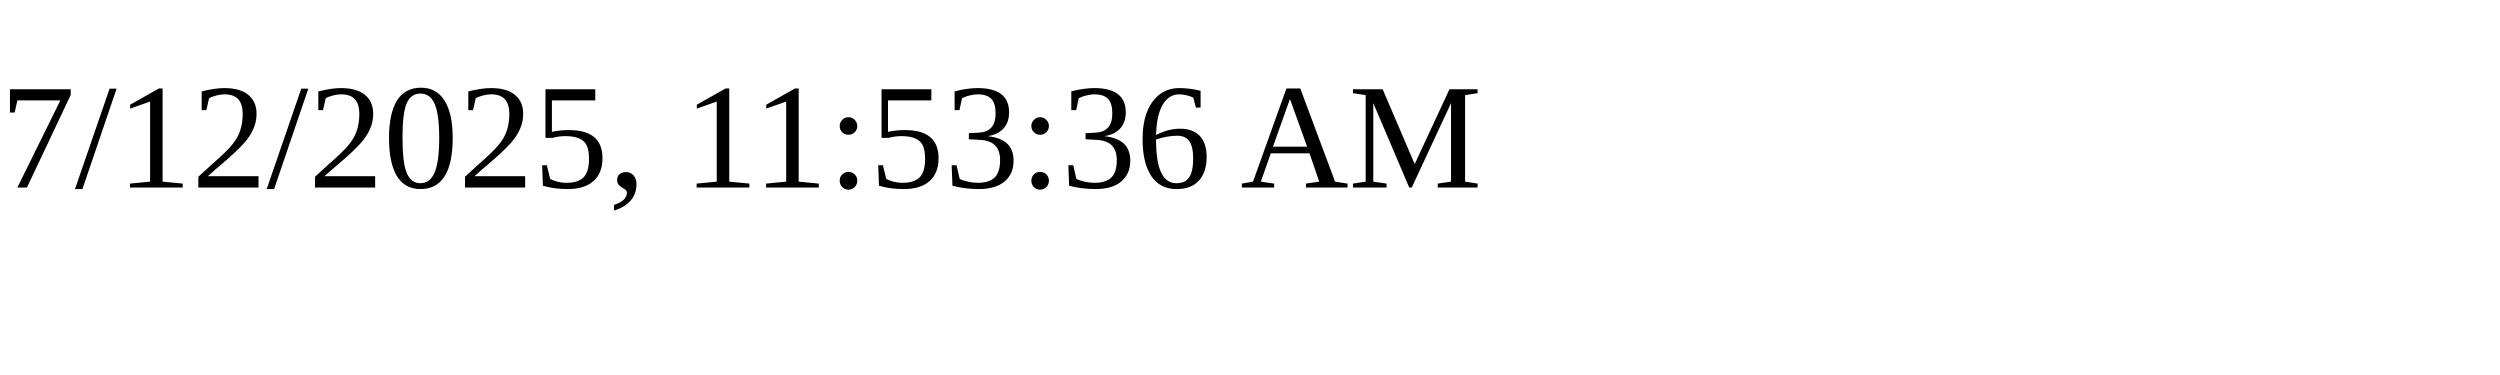
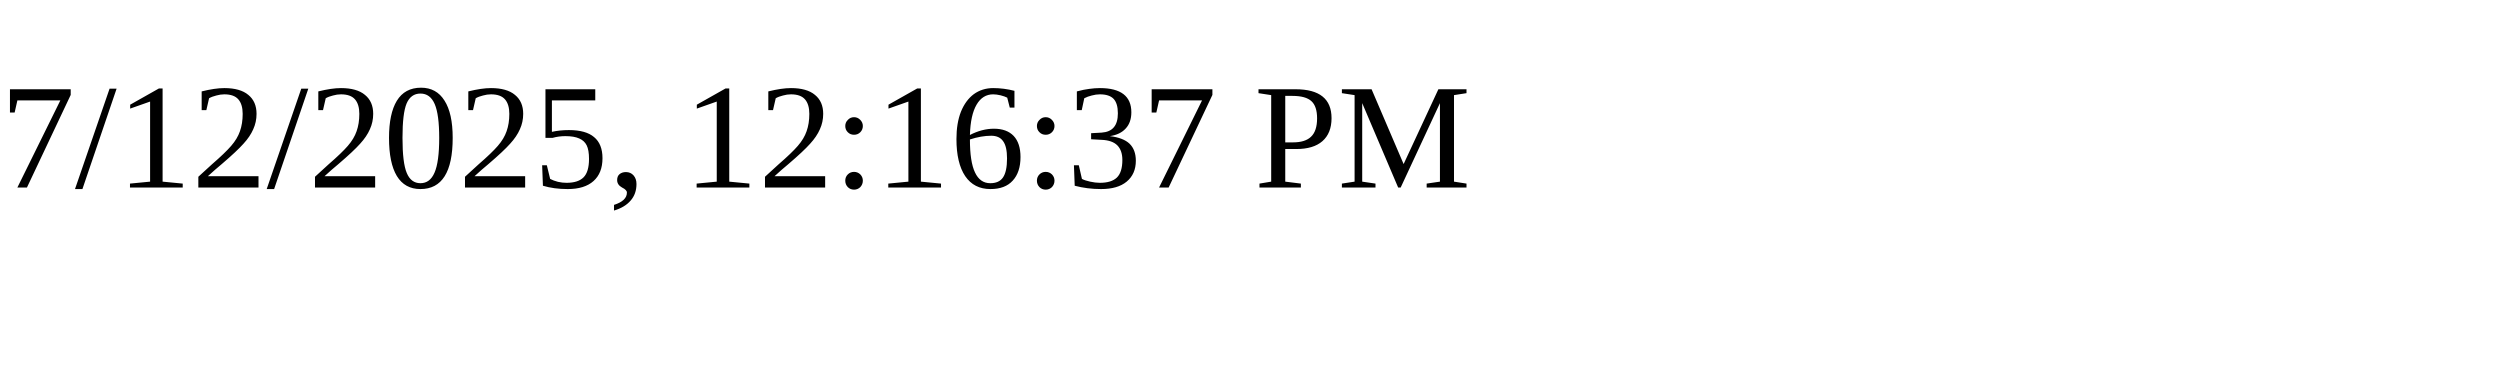
<svg xmlns="http://www.w3.org/2000/svg" height="30" width="200">
-   <text x="0" y="15">7/12/2025, 11:53:36 AM</text>
+   <text x="0" y="15">7/12/2025, 12:16:37 PM</text>
</svg>
